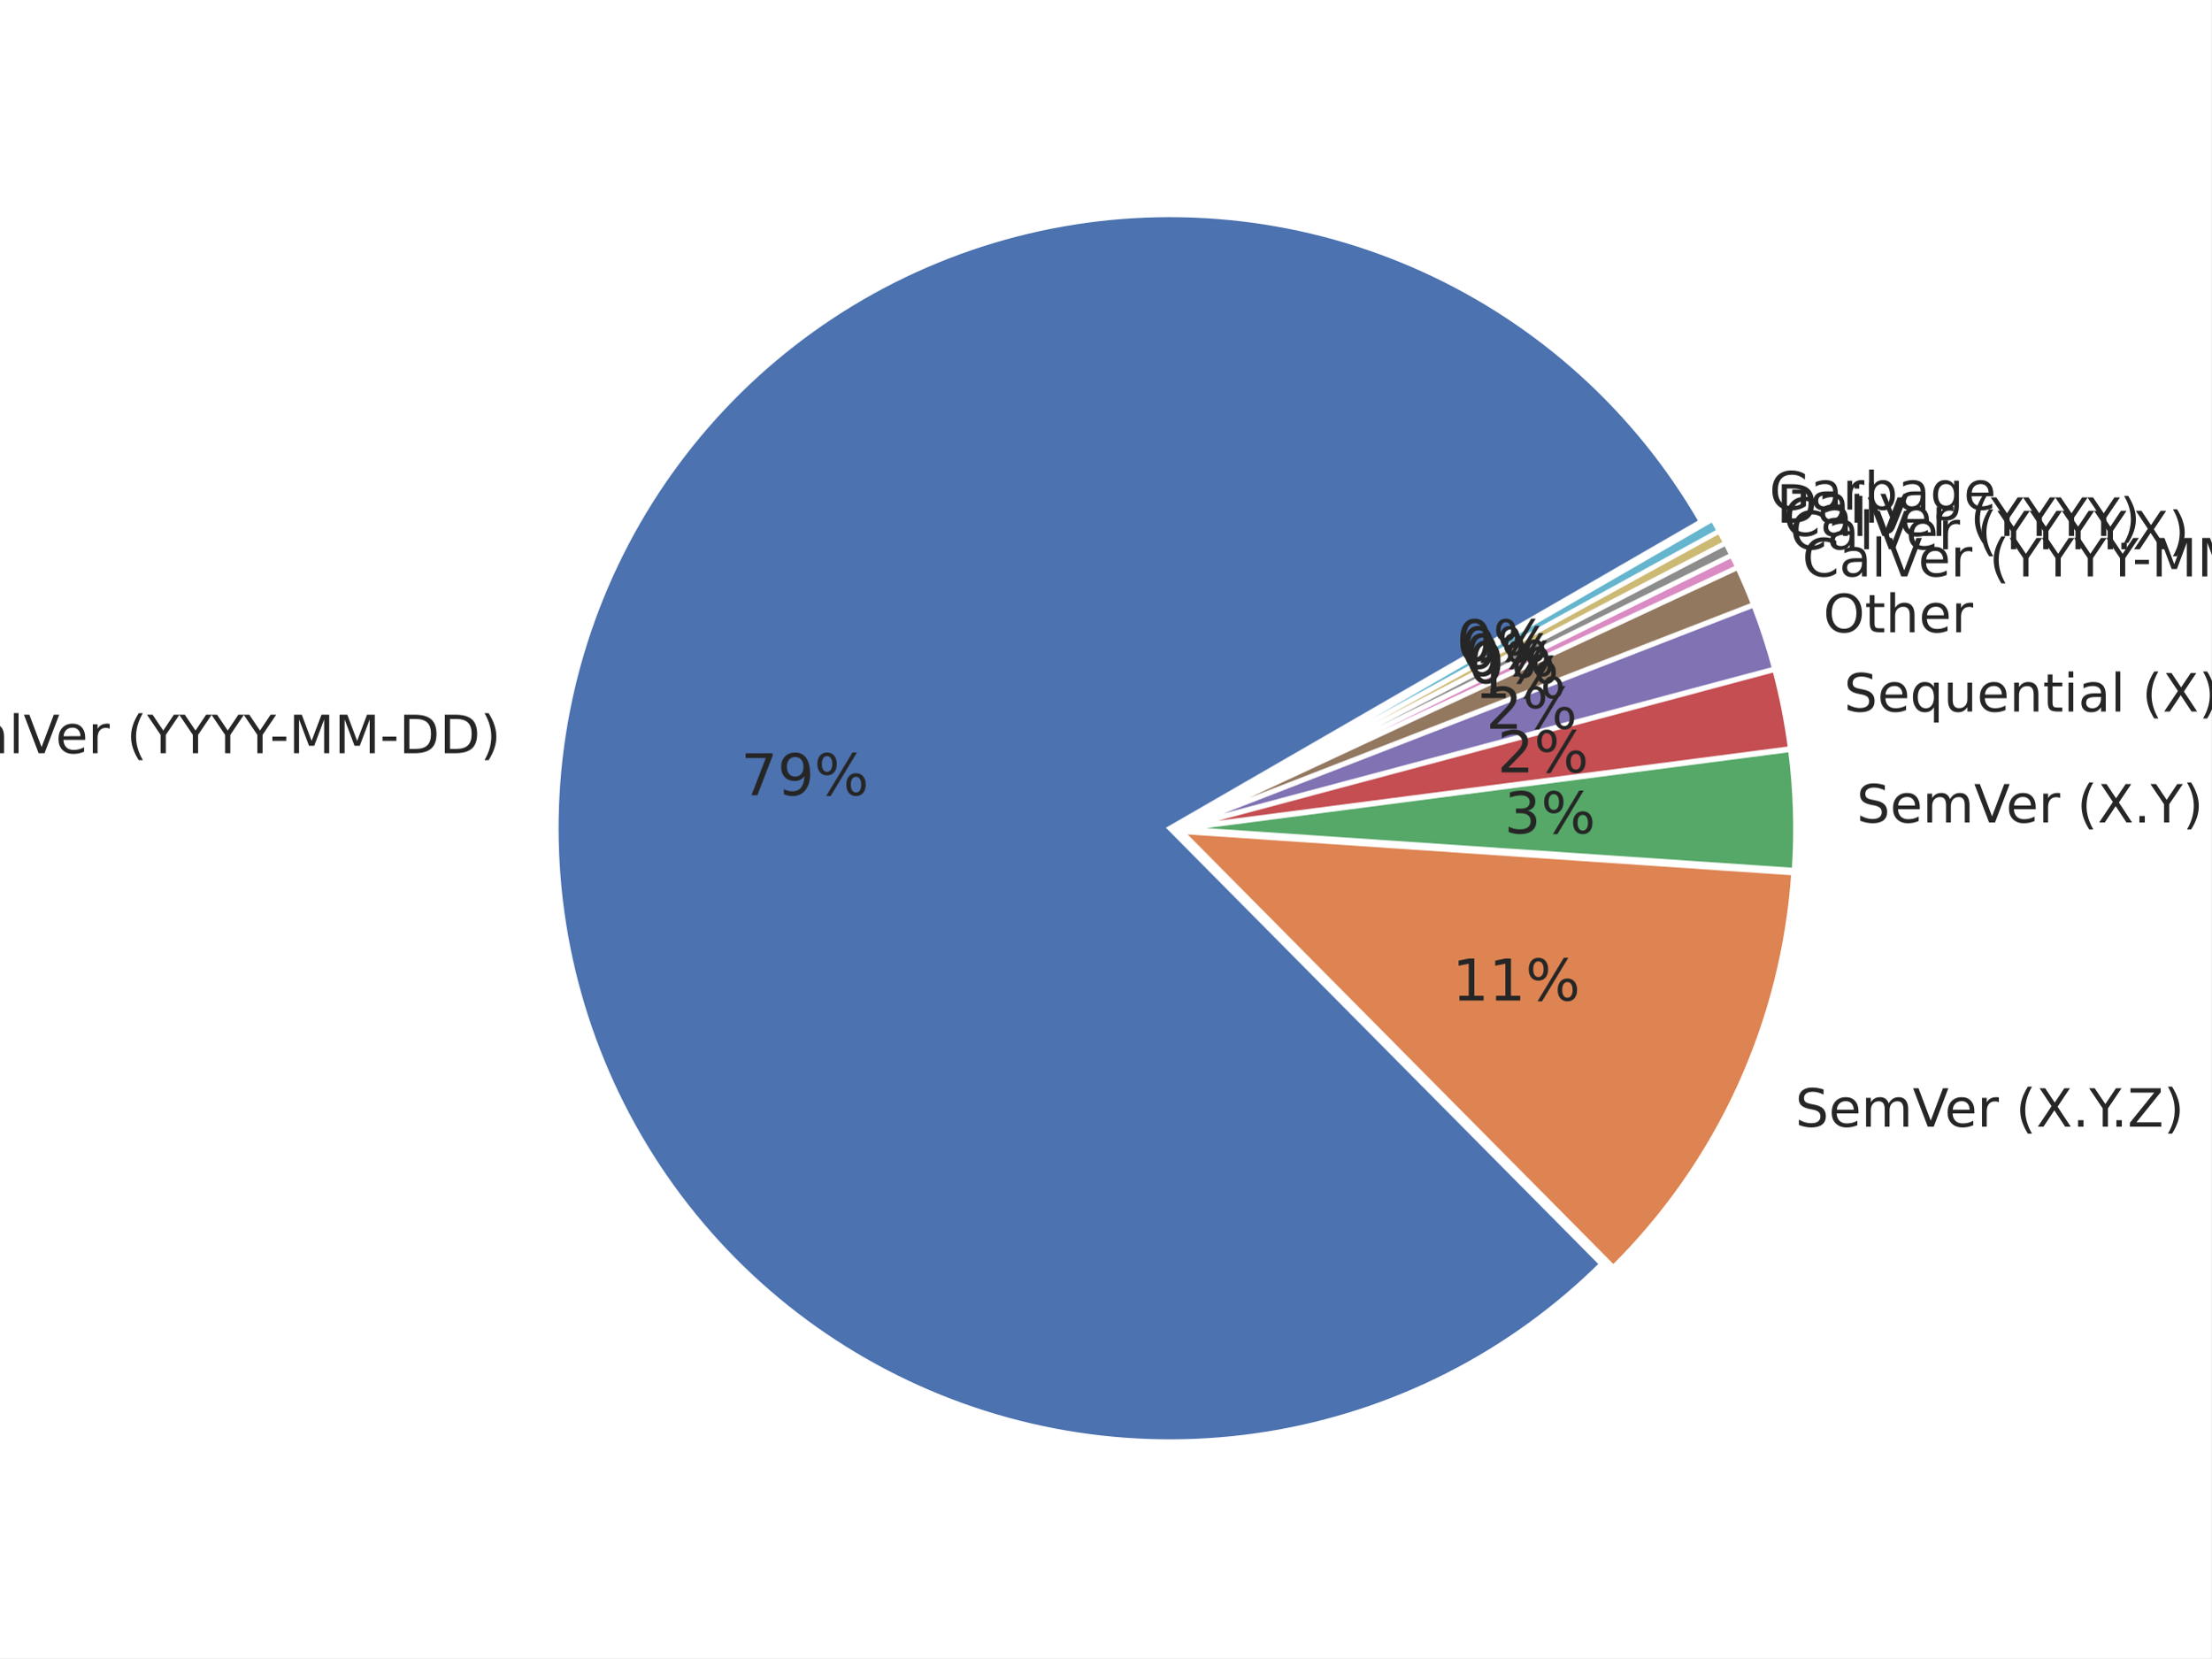
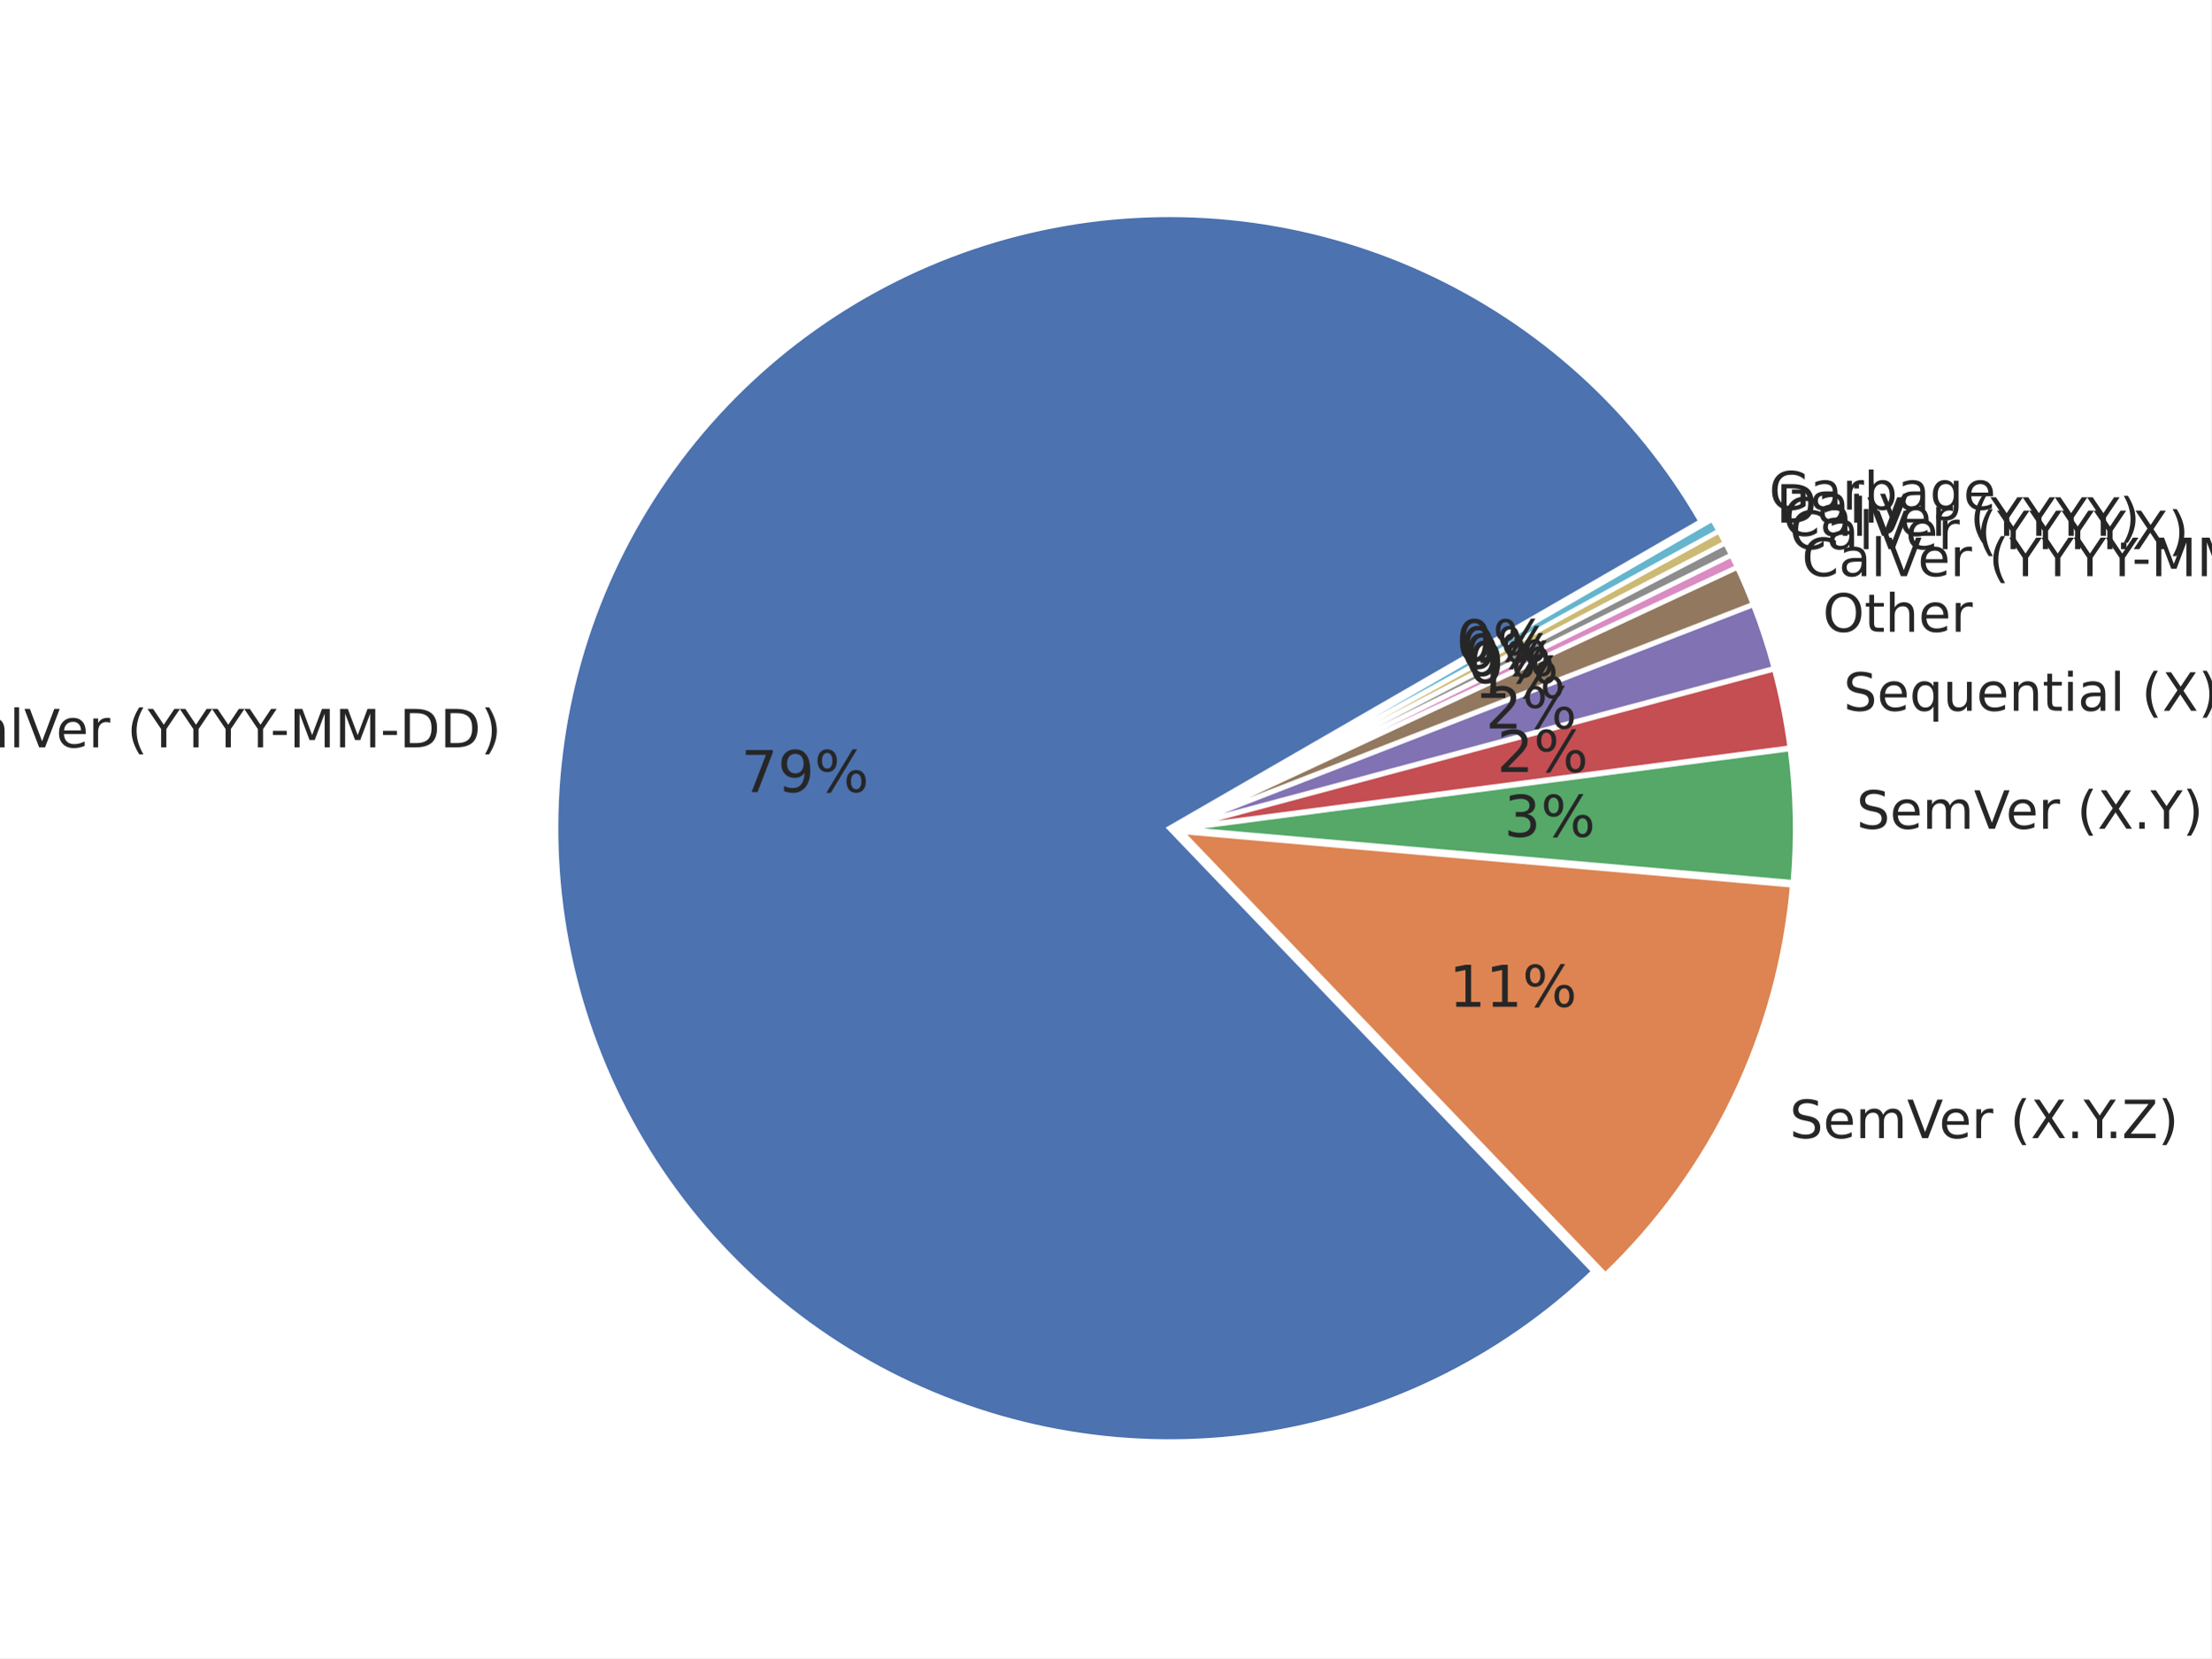
<svg xmlns="http://www.w3.org/2000/svg" xmlns:xlink="http://www.w3.org/1999/xlink" height="345.6pt" version="1.1" viewBox="0 0 460.8 345.6" width="460.8pt">
  <defs>
    <style type="text/css">*{stroke-linecap:butt;stroke-linejoin:round;}</style>
  </defs>
  <g id="figure_1">
    <g id="patch_1">
      <path d="M 0 345.6  L 460.8 345.6  L 460.8 0  L 0 0  z " style="fill:#ffffff;" />
    </g>
    <g id="axes_1">
      <g id="matplotlib.axis_1" />
      <g id="matplotlib.axis_2" />
      <g id="patch_2">
-         <path d="M 354.527 108.694  C 347.894 97.206 339.514 86.819 329.687 77.908  C 319.861 68.996 308.707 61.668 296.627 56.186  C 284.547 50.705 271.687 47.136 258.509 45.609  C 245.332 44.081 231.997 44.614 218.983 47.187  C 205.969 49.76 193.435 54.343 181.83 60.77  C 170.226 67.198 159.692 75.392 150.607 85.058  C 141.522 94.725 133.997 105.747 128.301 117.727  C 122.605 129.708 118.808 142.502 117.047 155.65  C 115.285 168.799 115.581 182.141 117.922 195.199  C 120.263 208.256 124.622 220.87 130.842 232.587  C 137.062 244.304 145.068 254.982 154.571 264.237  C 164.075 273.493 174.961 281.213 186.838 287.121  C 198.716 293.029 211.44 297.053 224.555 299.048  C 237.67 301.043 251.016 300.985 264.113 298.876  C 277.21 296.768 289.899 292.634 301.725 286.623  C 313.551 280.613 324.369 272.798 333.792 263.461  L 243.787 172.63  L 354.527 108.694  z " style="fill:#4c72b0;stroke:#ffffff;stroke-linejoin:miter;" />
+         <path d="M 354.468 108.683  C 347.859 97.235 339.513 86.881 329.731 77.99  C 319.948 69.099 308.845 61.778 296.819 56.29  C 284.793 50.801 271.988 47.21 258.862 45.646  C 245.735 44.081 232.445 44.562 219.466 47.07  C 206.486 49.578 193.974 54.084 182.376 60.427  C 170.777 66.769 160.232 74.872 151.117 84.446  C 142.002 94.02 134.426 104.95 128.66 116.846  C 122.894 128.742 119.008 141.46 117.139 154.547  C 115.271 167.633 115.443 180.931 117.65 193.965  C 119.857 206.999 124.071 219.612 130.143 231.354  C 136.215 243.097 144.072 253.827 153.432 263.162  C 162.792 272.496 173.544 280.323 185.303 286.363  C 197.062 292.403 209.686 296.584 222.726 298.755  C 235.766 300.926 249.064 301.062 262.146 299.158  C 275.227 297.254 287.935 293.333 299.815 287.535  C 311.695 281.736 322.604 274.131 332.153 264.989  L 243.728 172.619  L 354.468 108.683  z " style="fill:#4c72b0;stroke:#ffffff;stroke-linejoin:miter;" />
      </g>
      <g id="patch_3">
-         <path d="M 336.223 264.162  C 347.189 253.295 356.098 240.532 362.516 226.49  C 368.934 212.449 372.756 197.36 373.798 181.957  L 246.217 173.332  L 336.223 264.162  z " style="fill:#dd8452;stroke:#ffffff;stroke-linejoin:miter;" />
+         <path d="M 334.572 265.723  C 345.685 255.084 354.788 242.527 361.442 228.655  C 368.095 214.783 372.191 199.824 373.532 184.498  L 246.147 173.353  L 334.572 265.723  z " style="fill:#dd8452;stroke:#ffffff;stroke-linejoin:miter;" />
      </g>
      <g id="patch_4">
-         <path d="M 373.913 181.385  C 374.196 177.195 374.273 172.993 374.143 168.795  C 374.012 164.597 373.675 160.408 373.133 156.243  L 246.332 172.76  L 373.913 181.385  z " style="fill:#55a868;stroke:#ffffff;stroke-linejoin:miter;" />
+         <path d="M 373.658 183.917  C 374.063 179.284 374.215 174.632 374.114 169.983  C 374.012 165.333 373.657 160.692 373.05 156.081  L 246.272 172.772  L 373.658 183.917  z " style="fill:#55a868;stroke:#ffffff;stroke-linejoin:miter;" />
      </g>
      <g id="patch_5">
-         <path d="M 373.109 156.035  C 372.748 153.259 372.295 150.495 371.752 147.748  C 371.209 145.002 370.576 142.274 369.853 139.569  L 246.308 172.552  L 373.109 156.035  z " style="fill:#c44e52;stroke:#ffffff;stroke-linejoin:miter;" />
+         <path d="M 373.026 155.86  C 372.662 153.094 372.207 150.34 371.663 147.604  C 371.119 144.868 370.485 142.15 369.763 139.455  L 246.248 172.551  L 373.026 155.86  z " style="fill:#c44e52;stroke:#ffffff;stroke-linejoin:miter;" />
      </g>
      <g id="patch_6">
-         <path d="M 369.815 139.42  C 369.213 137.166 368.549 134.929 367.825 132.711  C 367.101 130.493 366.316 128.296 365.472 126.121  L 246.27 172.403  L 369.815 139.42  z " style="fill:#8172b3;stroke:#ffffff;stroke-linejoin:miter;" />
+         <path d="M 369.724 139.307  C 369.122 137.061 368.459 134.832 367.736 132.622  C 367.013 130.413 366.229 128.223 365.387 126.057  L 246.209 172.402  L 369.724 139.307  z " style="fill:#8172b3;stroke:#ffffff;stroke-linejoin:miter;" />
      </g>
      <g id="patch_7">
-         <path d="M 365.433 126.016  C 364.926 124.711 364.398 123.415 363.849 122.127  C 363.299 120.84 362.729 119.561 362.138 118.292  L 246.23 172.298  L 365.433 126.016  z " style="fill:#937860;stroke:#ffffff;stroke-linejoin:miter;" />
+         <path d="M 365.347 125.952  C 364.842 124.652 364.315 123.36 363.767 122.078  C 363.219 120.795 362.651 119.521 362.061 118.257  L 246.17 172.298  L 365.347 125.952  z " style="fill:#937860;stroke:#ffffff;stroke-linejoin:miter;" />
      </g>
      <g id="patch_8">
-         <path d="M 362.115 118.241  C 361.918 117.819 361.718 117.397 361.517 116.976  C 361.315 116.555 361.111 116.136 360.905 115.717  L 246.207 172.247  L 362.115 118.241  z " style="fill:#da8bc3;stroke:#ffffff;stroke-linejoin:miter;" />
+         <path d="M 362.038 118.206  C 361.842 117.785 361.643 117.364 361.442 116.945  C 361.241 116.526 361.037 116.108 360.832 115.691  L 246.147 172.247  L 362.038 118.206  z " style="fill:#da8bc3;stroke:#ffffff;stroke-linejoin:miter;" />
      </g>
      <g id="patch_9">
-         <path d="M 360.892 115.692  C 360.686 115.273 360.478 114.856 360.267 114.44  C 360.056 114.024 359.843 113.609 359.628 113.195  L 246.195 172.222  L 360.892 115.692  z " style="fill:#8c8c8c;stroke:#ffffff;stroke-linejoin:miter;" />
+         <path d="M 360.819 115.666  C 360.614 115.249 360.406 114.833 360.196 114.418  C 359.985 114.003 359.773 113.59 359.558 113.177  L 246.134 172.222  L 360.819 115.666  z " style="fill:#8c8c8c;stroke:#ffffff;stroke-linejoin:miter;" />
      </g>
      <g id="patch_10">
-         <path d="M 359.615 113.17  C 359.399 112.756 359.182 112.343 358.962 111.932  C 358.742 111.52 358.52 111.11 358.295 110.701  L 246.182 172.197  L 359.615 113.17  z " style="fill:#ccb974;stroke:#ffffff;stroke-linejoin:miter;" />
+         <path d="M 359.545 113.153  C 359.331 112.74 359.114 112.329 358.895 111.919  C 358.675 111.509 358.454 111.1 358.23 110.692  L 246.122 172.197  L 359.545 113.153  z " style="fill:#ccb974;stroke:#ffffff;stroke-linejoin:miter;" />
      </g>
      <g id="patch_11">
-         <path d="M 358.282 110.676  C 358.057 110.267 357.831 109.859 357.602 109.453  C 357.373 109.046 357.142 108.641 356.909 108.237  L 246.168 172.173  L 358.282 110.676  z " style="fill:#64b5cd;stroke:#ffffff;stroke-linejoin:miter;" />
+         <path d="M 358.217 110.668  C 357.993 110.26 357.767 109.854 357.539 109.449  C 357.311 109.043 357.081 108.639 356.849 108.237  L 246.108 172.173  L 358.217 110.668  z " style="fill:#64b5cd;stroke:#ffffff;stroke-linejoin:miter;" />
      </g>
      <g id="text_1">
-         <g style="fill:#262626;" transform="translate(-12.57423 156.9878)scale(0.11 -0.11)">
+         <g style="fill:#262626;" transform="translate(-12.46654 155.7748)scale(0.11 -0.11)">
          <defs>
            <path d="M 64.406 67.281  L 64.406 56.891  Q 59.422 61.531 53.781 63.812  Q 48.141 66.109 41.797 66.109  Q 29.297 66.109 22.656 58.469  Q 16.016 50.828 16.016 36.375  Q 16.016 21.969 22.656 14.328  Q 29.297 6.688 41.797 6.688  Q 48.141 6.688 53.781 8.984  Q 59.422 11.281 64.406 15.922  L 64.406 5.609  Q 59.234 2.094 53.438 0.328  Q 47.656 -1.422 41.219 -1.422  Q 24.656 -1.422 15.125 8.703  Q 5.609 18.844 5.609 36.375  Q 5.609 53.953 15.125 64.078  Q 24.656 74.219 41.219 74.219  Q 47.75 74.219 53.531 72.484  Q 59.328 70.75 64.406 67.281  z " id="DejaVuSans-67" />
            <path d="M 34.281 27.484  Q 23.391 27.484 19.188 25  Q 14.984 22.516 14.984 16.5  Q 14.984 11.719 18.141 8.906  Q 21.297 6.109 26.703 6.109  Q 34.188 6.109 38.703 11.406  Q 43.219 16.703 43.219 25.484  L 43.219 27.484  z M 52.203 31.203  L 52.203 0  L 43.219 0  L 43.219 8.297  Q 40.141 3.328 35.547 0.953  Q 30.953 -1.422 24.312 -1.422  Q 15.922 -1.422 10.953 3.297  Q 6 8.016 6 15.922  Q 6 25.141 12.172 29.828  Q 18.359 34.516 30.609 34.516  L 43.219 34.516  L 43.219 35.406  Q 43.219 41.609 39.141 45  Q 35.062 48.391 27.688 48.391  Q 23 48.391 18.547 47.266  Q 14.109 46.141 10.016 43.891  L 10.016 52.203  Q 14.938 54.109 19.578 55.047  Q 24.219 56 28.609 56  Q 40.484 56 46.344 49.844  Q 52.203 43.703 52.203 31.203  z " id="DejaVuSans-97" />
            <path d="M 9.422 75.984  L 18.406 75.984  L 18.406 0  L 9.422 0  z " id="DejaVuSans-108" />
            <path d="M 28.609 0  L 0.781 72.906  L 11.078 72.906  L 34.188 11.531  L 57.328 72.906  L 67.578 72.906  L 39.797 0  z " id="DejaVuSans-86" />
            <path d="M 56.203 29.594  L 56.203 25.203  L 14.891 25.203  Q 15.484 15.922 20.484 11.062  Q 25.484 6.203 34.422 6.203  Q 39.594 6.203 44.453 7.469  Q 49.312 8.734 54.109 11.281  L 54.109 2.781  Q 49.266 0.734 44.188 -0.344  Q 39.109 -1.422 33.891 -1.422  Q 20.797 -1.422 13.156 6.188  Q 5.516 13.812 5.516 26.812  Q 5.516 40.234 12.766 48.109  Q 20.016 56 32.328 56  Q 43.359 56 49.781 48.891  Q 56.203 41.797 56.203 29.594  z M 47.219 32.234  Q 47.125 39.594 43.094 43.984  Q 39.062 48.391 32.422 48.391  Q 24.906 48.391 20.391 44.141  Q 15.875 39.891 15.188 32.172  z " id="DejaVuSans-101" />
            <path d="M 41.109 46.297  Q 39.594 47.172 37.812 47.578  Q 36.031 48 33.891 48  Q 26.266 48 22.188 43.047  Q 18.109 38.094 18.109 28.812  L 18.109 0  L 9.078 0  L 9.078 54.688  L 18.109 54.688  L 18.109 46.188  Q 20.953 51.172 25.484 53.578  Q 30.031 56 36.531 56  Q 37.453 56 38.578 55.875  Q 39.703 55.766 41.062 55.516  z " id="DejaVuSans-114" />
            <path id="DejaVuSans-32" />
            <path d="M 31 75.875  Q 24.469 64.656 21.281 53.656  Q 18.109 42.672 18.109 31.391  Q 18.109 20.125 21.312 9.062  Q 24.516 -2 31 -13.188  L 23.188 -13.188  Q 15.875 -1.703 12.234 9.375  Q 8.594 20.453 8.594 31.391  Q 8.594 42.281 12.203 53.312  Q 15.828 64.359 23.188 75.875  z " id="DejaVuSans-40" />
            <path d="M -0.203 72.906  L 10.406 72.906  L 30.609 42.922  L 50.688 72.906  L 61.281 72.906  L 35.5 34.719  L 35.5 0  L 25.594 0  L 25.594 34.719  z " id="DejaVuSans-89" />
            <path d="M 4.891 31.391  L 31.203 31.391  L 31.203 23.391  L 4.891 23.391  z " id="DejaVuSans-45" />
            <path d="M 9.812 72.906  L 24.516 72.906  L 43.109 23.297  L 61.812 72.906  L 76.516 72.906  L 76.516 0  L 66.891 0  L 66.891 64.016  L 48.094 14.016  L 38.188 14.016  L 19.391 64.016  L 19.391 0  L 9.812 0  z " id="DejaVuSans-77" />
            <path d="M 19.672 64.797  L 19.672 8.109  L 31.594 8.109  Q 46.688 8.109 53.688 14.938  Q 60.688 21.781 60.688 36.531  Q 60.688 51.172 53.688 57.984  Q 46.688 64.797 31.594 64.797  z M 9.812 72.906  L 30.078 72.906  Q 51.266 72.906 61.172 64.094  Q 71.094 55.281 71.094 36.531  Q 71.094 17.672 61.125 8.828  Q 51.172 0 30.078 0  L 9.812 0  z " id="DejaVuSans-68" />
            <path d="M 8.016 75.875  L 15.828 75.875  Q 23.141 64.359 26.781 53.312  Q 30.422 42.281 30.422 31.391  Q 30.422 20.453 26.781 9.375  Q 23.141 -1.703 15.828 -13.188  L 8.016 -13.188  Q 14.5 -2 17.703 9.062  Q 20.906 20.125 20.906 31.391  Q 20.906 42.672 17.703 53.656  Q 14.5 64.656 8.016 75.875  z " id="DejaVuSans-41" />
          </defs>
          <use xlink:href="#DejaVuSans-67" />
          <use x="69.824" xlink:href="#DejaVuSans-97" />
          <use x="131.104" xlink:href="#DejaVuSans-108" />
          <use x="158.887" xlink:href="#DejaVuSans-86" />
          <use x="219.545" xlink:href="#DejaVuSans-101" />
          <use x="281.068" xlink:href="#DejaVuSans-114" />
          <use x="322.182" xlink:href="#DejaVuSans-32" />
          <use x="353.969" xlink:href="#DejaVuSans-40" />
          <use x="392.982" xlink:href="#DejaVuSans-89" />
          <use x="454.066" xlink:href="#DejaVuSans-89" />
          <use x="515.15" xlink:href="#DejaVuSans-89" />
          <use x="576.234" xlink:href="#DejaVuSans-89" />
          <use x="625.443" xlink:href="#DejaVuSans-45" />
          <use x="661.527" xlink:href="#DejaVuSans-77" />
          <use x="747.807" xlink:href="#DejaVuSans-77" />
          <use x="834.086" xlink:href="#DejaVuSans-45" />
          <use x="870.17" xlink:href="#DejaVuSans-68" />
          <use x="947.172" xlink:href="#DejaVuSans-68" />
          <use x="1024.174" xlink:href="#DejaVuSans-41" />
        </g>
      </g>
      <g id="text_2">
-         <g style="fill:#262626;" transform="translate(154.4068 165.7536)scale(0.12 -0.12)">
+         <g style="fill:#262626;" transform="translate(154.4389 165.087)scale(0.12 -0.12)">
          <defs>
            <path d="M 8.203 72.906  L 55.078 72.906  L 55.078 68.703  L 28.609 0  L 18.312 0  L 43.219 64.594  L 8.203 64.594  z " id="DejaVuSans-55" />
            <path d="M 10.984 1.516  L 10.984 10.5  Q 14.703 8.734 18.5 7.812  Q 22.312 6.891 25.984 6.891  Q 35.75 6.891 40.891 13.453  Q 46.047 20.016 46.781 33.406  Q 43.953 29.203 39.594 26.953  Q 35.25 24.703 29.984 24.703  Q 19.047 24.703 12.672 31.312  Q 6.297 37.938 6.297 49.422  Q 6.297 60.641 12.938 67.422  Q 19.578 74.219 30.609 74.219  Q 43.266 74.219 49.922 64.516  Q 56.594 54.828 56.594 36.375  Q 56.594 19.141 48.406 8.859  Q 40.234 -1.422 26.422 -1.422  Q 22.703 -1.422 18.891 -0.688  Q 15.094 0.047 10.984 1.516  z M 30.609 32.422  Q 37.25 32.422 41.125 36.953  Q 45.016 41.5 45.016 49.422  Q 45.016 57.281 41.125 61.844  Q 37.25 66.406 30.609 66.406  Q 23.969 66.406 20.094 61.844  Q 16.219 57.281 16.219 49.422  Q 16.219 41.5 20.094 36.953  Q 23.969 32.422 30.609 32.422  z " id="DejaVuSans-57" />
            <path d="M 72.703 32.078  Q 68.453 32.078 66.031 28.469  Q 63.625 24.859 63.625 18.406  Q 63.625 12.062 66.031 8.422  Q 68.453 4.781 72.703 4.781  Q 76.859 4.781 79.266 8.422  Q 81.688 12.062 81.688 18.406  Q 81.688 24.812 79.266 28.438  Q 76.859 32.078 72.703 32.078  z M 72.703 38.281  Q 80.422 38.281 84.953 32.906  Q 89.5 27.547 89.5 18.406  Q 89.5 9.281 84.938 3.922  Q 80.375 -1.422 72.703 -1.422  Q 64.891 -1.422 60.344 3.922  Q 55.812 9.281 55.812 18.406  Q 55.812 27.594 60.375 32.938  Q 64.938 38.281 72.703 38.281  z M 22.312 68.016  Q 18.109 68.016 15.688 64.375  Q 13.281 60.75 13.281 54.391  Q 13.281 47.953 15.672 44.328  Q 18.062 40.719 22.312 40.719  Q 26.562 40.719 28.969 44.328  Q 31.391 47.953 31.391 54.391  Q 31.391 60.688 28.953 64.344  Q 26.516 68.016 22.312 68.016  z M 66.406 74.219  L 74.219 74.219  L 28.609 -1.422  L 20.797 -1.422  z M 22.312 74.219  Q 30.031 74.219 34.609 68.875  Q 39.203 63.531 39.203 54.391  Q 39.203 45.172 34.641 39.844  Q 30.078 34.516 22.312 34.516  Q 14.547 34.516 10.031 39.859  Q 5.516 45.219 5.516 54.391  Q 5.516 63.484 10.047 68.844  Q 14.594 74.219 22.312 74.219  z " id="DejaVuSans-37" />
          </defs>
          <use xlink:href="#DejaVuSans-55" />
          <use x="63.623" xlink:href="#DejaVuSans-57" />
          <use x="127.246" xlink:href="#DejaVuSans-37" />
        </g>
      </g>
      <g id="text_3">
-         <g style="fill:#262626;" transform="translate(374.1457 234.8413)scale(0.11 -0.11)">
+         <g style="fill:#262626;" transform="translate(372.9713 237.2205)scale(0.11 -0.11)">
          <defs>
            <path d="M 53.516 70.516  L 53.516 60.891  Q 47.906 63.578 42.922 64.891  Q 37.938 66.219 33.297 66.219  Q 25.25 66.219 20.875 63.094  Q 16.5 59.969 16.5 54.203  Q 16.5 49.359 19.406 46.891  Q 22.312 44.438 30.422 42.922  L 36.375 41.703  Q 47.406 39.594 52.656 34.297  Q 57.906 29 57.906 20.125  Q 57.906 9.516 50.797 4.047  Q 43.703 -1.422 29.984 -1.422  Q 24.812 -1.422 18.969 -0.25  Q 13.141 0.922 6.891 3.219  L 6.891 13.375  Q 12.891 10.016 18.656 8.297  Q 24.422 6.594 29.984 6.594  Q 38.422 6.594 43.016 9.906  Q 47.609 13.234 47.609 19.391  Q 47.609 24.75 44.312 27.781  Q 41.016 30.812 33.5 32.328  L 27.484 33.5  Q 16.453 35.688 11.516 40.375  Q 6.594 45.062 6.594 53.422  Q 6.594 63.094 13.406 68.656  Q 20.219 74.219 32.172 74.219  Q 37.312 74.219 42.625 73.281  Q 47.953 72.359 53.516 70.516  z " id="DejaVuSans-83" />
            <path d="M 52 44.188  Q 55.375 50.25 60.062 53.125  Q 64.75 56 71.094 56  Q 79.641 56 84.281 50.016  Q 88.922 44.047 88.922 33.016  L 88.922 0  L 79.891 0  L 79.891 32.719  Q 79.891 40.578 77.094 44.375  Q 74.312 48.188 68.609 48.188  Q 61.625 48.188 57.562 43.547  Q 53.516 38.922 53.516 30.906  L 53.516 0  L 44.484 0  L 44.484 32.719  Q 44.484 40.625 41.703 44.406  Q 38.922 48.188 33.109 48.188  Q 26.219 48.188 22.156 43.531  Q 18.109 38.875 18.109 30.906  L 18.109 0  L 9.078 0  L 9.078 54.688  L 18.109 54.688  L 18.109 46.188  Q 21.188 51.219 25.484 53.609  Q 29.781 56 35.688 56  Q 41.656 56 45.828 52.969  Q 50 49.953 52 44.188  z " id="DejaVuSans-109" />
            <path d="M 6.297 72.906  L 16.891 72.906  L 35.016 45.797  L 53.219 72.906  L 63.812 72.906  L 40.375 37.891  L 65.375 0  L 54.781 0  L 34.281 31  L 13.625 0  L 2.984 0  L 29 38.922  z " id="DejaVuSans-88" />
            <path d="M 10.688 12.406  L 21 12.406  L 21 0  L 10.688 0  z " id="DejaVuSans-46" />
            <path d="M 5.609 72.906  L 62.891 72.906  L 62.891 65.375  L 16.797 8.297  L 64.016 8.297  L 64.016 0  L 4.5 0  L 4.5 7.516  L 50.594 64.594  L 5.609 64.594  z " id="DejaVuSans-90" />
          </defs>
          <use xlink:href="#DejaVuSans-83" />
          <use x="63.477" xlink:href="#DejaVuSans-101" />
          <use x="125" xlink:href="#DejaVuSans-109" />
          <use x="222.412" xlink:href="#DejaVuSans-86" />
          <use x="283.07" xlink:href="#DejaVuSans-101" />
          <use x="344.594" xlink:href="#DejaVuSans-114" />
          <use x="385.707" xlink:href="#DejaVuSans-32" />
          <use x="417.494" xlink:href="#DejaVuSans-40" />
          <use x="456.508" xlink:href="#DejaVuSans-88" />
          <use x="525.014" xlink:href="#DejaVuSans-46" />
          <use x="556.801" xlink:href="#DejaVuSans-89" />
          <use x="597.635" xlink:href="#DejaVuSans-46" />
          <use x="629.422" xlink:href="#DejaVuSans-90" />
          <use x="697.928" xlink:href="#DejaVuSans-41" />
        </g>
      </g>
      <g id="text_4">
-         <g style="fill:#262626;" transform="translate(302.6603 208.538)scale(0.12 -0.12)">
+         <g style="fill:#262626;" transform="translate(301.9878 209.8455)scale(0.12 -0.12)">
          <defs>
            <path d="M 12.406 8.297  L 28.516 8.297  L 28.516 63.922  L 10.984 60.406  L 10.984 69.391  L 28.422 72.906  L 38.281 72.906  L 38.281 8.297  L 54.391 8.297  L 54.391 0  L 12.406 0  z " id="DejaVuSans-49" />
          </defs>
          <use xlink:href="#DejaVuSans-49" />
          <use x="63.623" xlink:href="#DejaVuSans-49" />
          <use x="127.246" xlink:href="#DejaVuSans-37" />
        </g>
      </g>
      <g id="text_5">
-         <g style="fill:#262626;" transform="translate(386.9236 171.4339)scale(0.11 -0.11)">
+         <g style="fill:#262626;" transform="translate(386.8979 172.739)scale(0.11 -0.11)">
          <use xlink:href="#DejaVuSans-83" />
          <use x="63.477" xlink:href="#DejaVuSans-101" />
          <use x="125" xlink:href="#DejaVuSans-109" />
          <use x="222.412" xlink:href="#DejaVuSans-86" />
          <use x="283.07" xlink:href="#DejaVuSans-101" />
          <use x="344.594" xlink:href="#DejaVuSans-114" />
          <use x="385.707" xlink:href="#DejaVuSans-32" />
          <use x="417.494" xlink:href="#DejaVuSans-40" />
          <use x="456.508" xlink:href="#DejaVuSans-88" />
          <use x="525.014" xlink:href="#DejaVuSans-46" />
          <use x="556.801" xlink:href="#DejaVuSans-89" />
          <use x="617.885" xlink:href="#DejaVuSans-41" />
        </g>
      </g>
      <g id="text_6">
-         <g style="fill:#262626;" transform="translate(313.4999 173.6924)scale(0.12 -0.12)">
+         <g style="fill:#262626;" transform="translate(313.4587 174.4097)scale(0.12 -0.12)">
          <defs>
            <path d="M 40.578 39.312  Q 47.656 37.797 51.625 33  Q 55.609 28.219 55.609 21.188  Q 55.609 10.406 48.188 4.484  Q 40.766 -1.422 27.094 -1.422  Q 22.516 -1.422 17.656 -0.516  Q 12.797 0.391 7.625 2.203  L 7.625 11.719  Q 11.719 9.328 16.594 8.109  Q 21.484 6.891 26.812 6.891  Q 36.078 6.891 40.938 10.547  Q 45.797 14.203 45.797 21.188  Q 45.797 27.641 41.281 31.266  Q 36.766 34.906 28.719 34.906  L 20.219 34.906  L 20.219 43.016  L 29.109 43.016  Q 36.375 43.016 40.234 45.922  Q 44.094 48.828 44.094 54.297  Q 44.094 59.906 40.109 62.906  Q 36.141 65.922 28.719 65.922  Q 24.656 65.922 20.016 65.031  Q 15.375 64.156 9.812 62.312  L 9.812 71.094  Q 15.438 72.656 20.344 73.438  Q 25.25 74.219 29.594 74.219  Q 40.828 74.219 47.359 69.109  Q 53.906 64.016 53.906 55.328  Q 53.906 49.266 50.438 45.094  Q 46.969 40.922 40.578 39.312  z " id="DejaVuSans-51" />
          </defs>
          <use xlink:href="#DejaVuSans-51" />
          <use x="63.623" xlink:href="#DejaVuSans-37" />
        </g>
      </g>
      <g id="text_7">
-         <g style="fill:#262626;" transform="translate(384.2961 148.3034)scale(0.11 -0.11)">
+         <g style="fill:#262626;" transform="translate(384.2044 148.1446)scale(0.11 -0.11)">
          <defs>
            <path d="M 14.797 27.297  Q 14.797 17.391 18.875 11.75  Q 22.953 6.109 30.078 6.109  Q 37.203 6.109 41.297 11.75  Q 45.406 17.391 45.406 27.297  Q 45.406 37.203 41.297 42.844  Q 37.203 48.484 30.078 48.484  Q 22.953 48.484 18.875 42.844  Q 14.797 37.203 14.797 27.297  z M 45.406 8.203  Q 42.578 3.328 38.25 0.953  Q 33.938 -1.422 27.875 -1.422  Q 17.969 -1.422 11.734 6.484  Q 5.516 14.406 5.516 27.297  Q 5.516 40.188 11.734 48.094  Q 17.969 56 27.875 56  Q 33.938 56 38.25 53.625  Q 42.578 51.266 45.406 46.391  L 45.406 54.688  L 54.391 54.688  L 54.391 -20.797  L 45.406 -20.797  z " id="DejaVuSans-113" />
            <path d="M 8.5 21.578  L 8.5 54.688  L 17.484 54.688  L 17.484 21.922  Q 17.484 14.156 20.5 10.266  Q 23.531 6.391 29.594 6.391  Q 36.859 6.391 41.078 11.031  Q 45.312 15.672 45.312 23.688  L 45.312 54.688  L 54.297 54.688  L 54.297 0  L 45.312 0  L 45.312 8.406  Q 42.047 3.422 37.719 1  Q 33.406 -1.422 27.688 -1.422  Q 18.266 -1.422 13.375 4.438  Q 8.5 10.297 8.5 21.578  z M 31.109 56  z " id="DejaVuSans-117" />
            <path d="M 54.891 33.016  L 54.891 0  L 45.906 0  L 45.906 32.719  Q 45.906 40.484 42.875 44.328  Q 39.844 48.188 33.797 48.188  Q 26.516 48.188 22.312 43.547  Q 18.109 38.922 18.109 30.906  L 18.109 0  L 9.078 0  L 9.078 54.688  L 18.109 54.688  L 18.109 46.188  Q 21.344 51.125 25.703 53.562  Q 30.078 56 35.797 56  Q 45.219 56 50.047 50.172  Q 54.891 44.344 54.891 33.016  z " id="DejaVuSans-110" />
            <path d="M 18.312 70.219  L 18.312 54.688  L 36.812 54.688  L 36.812 47.703  L 18.312 47.703  L 18.312 18.016  Q 18.312 11.328 20.141 9.422  Q 21.969 7.516 27.594 7.516  L 36.812 7.516  L 36.812 0  L 27.594 0  Q 17.188 0 13.234 3.875  Q 9.281 7.766 9.281 18.016  L 9.281 47.703  L 2.688 47.703  L 2.688 54.688  L 9.281 54.688  L 9.281 70.219  z " id="DejaVuSans-116" />
            <path d="M 9.422 54.688  L 18.406 54.688  L 18.406 0  L 9.422 0  z M 9.422 75.984  L 18.406 75.984  L 18.406 64.594  L 9.422 64.594  z " id="DejaVuSans-105" />
          </defs>
          <use xlink:href="#DejaVuSans-83" />
          <use x="63.477" xlink:href="#DejaVuSans-101" />
          <use x="125" xlink:href="#DejaVuSans-113" />
          <use x="188.477" xlink:href="#DejaVuSans-117" />
          <use x="251.855" xlink:href="#DejaVuSans-101" />
          <use x="313.379" xlink:href="#DejaVuSans-110" />
          <use x="376.758" xlink:href="#DejaVuSans-116" />
          <use x="415.967" xlink:href="#DejaVuSans-105" />
          <use x="443.75" xlink:href="#DejaVuSans-97" />
          <use x="505.029" xlink:href="#DejaVuSans-108" />
          <use x="532.812" xlink:href="#DejaVuSans-32" />
          <use x="564.6" xlink:href="#DejaVuSans-40" />
          <use x="603.613" xlink:href="#DejaVuSans-88" />
          <use x="672.119" xlink:href="#DejaVuSans-41" />
        </g>
      </g>
      <g id="text_8">
-         <g style="fill:#262626;" transform="translate(312.056 160.9811)scale(0.12 -0.12)">
+         <g style="fill:#262626;" transform="translate(311.9785 160.8938)scale(0.12 -0.12)">
          <defs>
            <path d="M 19.188 8.297  L 53.609 8.297  L 53.609 0  L 7.328 0  L 7.328 8.297  Q 12.938 14.109 22.625 23.891  Q 32.328 33.688 34.812 36.531  Q 39.547 41.844 41.422 45.531  Q 43.312 49.219 43.312 52.781  Q 43.312 58.594 39.234 62.25  Q 35.156 65.922 28.609 65.922  Q 23.969 65.922 18.812 64.312  Q 13.672 62.703 7.812 59.422  L 7.812 69.391  Q 13.766 71.781 18.938 73  Q 24.125 74.219 28.422 74.219  Q 39.75 74.219 46.484 68.547  Q 53.219 62.891 53.219 53.422  Q 53.219 48.922 51.531 44.891  Q 49.859 40.875 45.406 35.406  Q 44.188 33.984 37.641 27.219  Q 31.109 20.453 19.188 8.297  z " id="DejaVuSans-50" />
          </defs>
          <use xlink:href="#DejaVuSans-50" />
          <use x="63.623" xlink:href="#DejaVuSans-37" />
        </g>
      </g>
      <g id="text_9">
-         <g style="fill:#262626;" transform="translate(379.9808 131.7771)scale(0.11 -0.11)">
+         <g style="fill:#262626;" transform="translate(379.8888 131.6797)scale(0.11 -0.11)">
          <defs>
            <path d="M 39.406 66.219  Q 28.656 66.219 22.328 58.203  Q 16.016 50.203 16.016 36.375  Q 16.016 22.609 22.328 14.594  Q 28.656 6.594 39.406 6.594  Q 50.141 6.594 56.422 14.594  Q 62.703 22.609 62.703 36.375  Q 62.703 50.203 56.422 58.203  Q 50.141 66.219 39.406 66.219  z M 39.406 74.219  Q 54.734 74.219 63.906 63.938  Q 73.094 53.656 73.094 36.375  Q 73.094 19.141 63.906 8.859  Q 54.734 -1.422 39.406 -1.422  Q 24.031 -1.422 14.812 8.828  Q 5.609 19.094 5.609 36.375  Q 5.609 53.656 14.812 63.938  Q 24.031 74.219 39.406 74.219  z " id="DejaVuSans-79" />
            <path d="M 54.891 33.016  L 54.891 0  L 45.906 0  L 45.906 32.719  Q 45.906 40.484 42.875 44.328  Q 39.844 48.188 33.797 48.188  Q 26.516 48.188 22.312 43.547  Q 18.109 38.922 18.109 30.906  L 18.109 0  L 9.078 0  L 9.078 75.984  L 18.109 75.984  L 18.109 46.188  Q 21.344 51.125 25.703 53.562  Q 30.078 56 35.797 56  Q 45.219 56 50.047 50.172  Q 54.891 44.344 54.891 33.016  z " id="DejaVuSans-104" />
          </defs>
          <use xlink:href="#DejaVuSans-79" />
          <use x="78.711" xlink:href="#DejaVuSans-116" />
          <use x="117.92" xlink:href="#DejaVuSans-104" />
          <use x="181.299" xlink:href="#DejaVuSans-101" />
          <use x="242.822" xlink:href="#DejaVuSans-114" />
        </g>
      </g>
      <g id="text_10">
-         <g style="fill:#262626;" transform="translate(309.6845 151.8991)scale(0.12 -0.12)">
+         <g style="fill:#262626;" transform="translate(309.6068 151.8456)scale(0.12 -0.12)">
          <use xlink:href="#DejaVuSans-50" />
          <use x="63.623" xlink:href="#DejaVuSans-37" />
        </g>
      </g>
      <g id="text_11">
-         <g style="fill:#262626;" transform="translate(375.6105 120.1454)scale(0.11 -0.11)">
+         <g style="fill:#262626;" transform="translate(375.527 120.0909)scale(0.11 -0.11)">
          <use xlink:href="#DejaVuSans-67" />
          <use x="69.824" xlink:href="#DejaVuSans-97" />
          <use x="131.104" xlink:href="#DejaVuSans-108" />
          <use x="158.887" xlink:href="#DejaVuSans-86" />
          <use x="219.545" xlink:href="#DejaVuSans-101" />
          <use x="281.068" xlink:href="#DejaVuSans-114" />
          <use x="322.182" xlink:href="#DejaVuSans-32" />
          <use x="353.969" xlink:href="#DejaVuSans-40" />
          <use x="392.982" xlink:href="#DejaVuSans-89" />
          <use x="454.066" xlink:href="#DejaVuSans-89" />
          <use x="515.15" xlink:href="#DejaVuSans-89" />
          <use x="576.234" xlink:href="#DejaVuSans-89" />
          <use x="625.443" xlink:href="#DejaVuSans-45" />
          <use x="661.527" xlink:href="#DejaVuSans-77" />
          <use x="747.807" xlink:href="#DejaVuSans-77" />
          <use x="834.086" xlink:href="#DejaVuSans-41" />
        </g>
      </g>
      <g id="text_12">
-         <g style="fill:#262626;" transform="translate(307.2828 145.5069)scale(0.12 -0.12)">
+         <g style="fill:#262626;" transform="translate(307.2099 145.4769)scale(0.12 -0.12)">
          <use xlink:href="#DejaVuSans-49" />
          <use x="63.623" xlink:href="#DejaVuSans-37" />
        </g>
      </g>
      <g id="text_13">
-         <g style="fill:#262626;" transform="translate(373.0478 114.4842)scale(0.11 -0.11)">
+         <g style="fill:#262626;" transform="translate(372.9713 114.4501)scale(0.11 -0.11)">
          <use xlink:href="#DejaVuSans-67" />
          <use x="69.824" xlink:href="#DejaVuSans-97" />
          <use x="131.104" xlink:href="#DejaVuSans-108" />
          <use x="158.887" xlink:href="#DejaVuSans-86" />
          <use x="219.545" xlink:href="#DejaVuSans-101" />
          <use x="281.068" xlink:href="#DejaVuSans-114" />
          <use x="322.182" xlink:href="#DejaVuSans-32" />
          <use x="353.969" xlink:href="#DejaVuSans-40" />
          <use x="392.982" xlink:href="#DejaVuSans-89" />
          <use x="454.066" xlink:href="#DejaVuSans-89" />
          <use x="515.15" xlink:href="#DejaVuSans-89" />
          <use x="576.234" xlink:href="#DejaVuSans-89" />
          <use x="617.068" xlink:href="#DejaVuSans-46" />
          <use x="648.855" xlink:href="#DejaVuSans-88" />
          <use x="717.361" xlink:href="#DejaVuSans-41" />
        </g>
      </g>
      <g id="text_14">
-         <g style="fill:#262626;" transform="translate(305.8745 142.3958)scale(0.12 -0.12)">
+         <g style="fill:#262626;" transform="translate(305.8053 142.3771)scale(0.12 -0.12)">
          <defs>
            <path d="M 31.781 66.406  Q 24.172 66.406 20.328 58.906  Q 16.5 51.422 16.5 36.375  Q 16.5 21.391 20.328 13.891  Q 24.172 6.391 31.781 6.391  Q 39.453 6.391 43.281 13.891  Q 47.125 21.391 47.125 36.375  Q 47.125 51.422 43.281 58.906  Q 39.453 66.406 31.781 66.406  z M 31.781 74.219  Q 44.047 74.219 50.516 64.516  Q 56.984 54.828 56.984 36.375  Q 56.984 17.969 50.516 8.266  Q 44.047 -1.422 31.781 -1.422  Q 19.531 -1.422 13.062 8.266  Q 6.594 17.969 6.594 36.375  Q 6.594 54.828 13.062 64.516  Q 19.531 74.219 31.781 74.219  z " id="DejaVuSans-48" />
          </defs>
          <use xlink:href="#DejaVuSans-48" />
          <use x="63.623" xlink:href="#DejaVuSans-37" />
        </g>
      </g>
      <g id="text_15">
-         <g style="fill:#262626;" transform="translate(371.6741 111.697)scale(0.11 -0.11)">
+         <g style="fill:#262626;" transform="translate(371.6017 111.6729)scale(0.11 -0.11)">
          <use xlink:href="#DejaVuSans-67" />
          <use x="69.824" xlink:href="#DejaVuSans-97" />
          <use x="131.104" xlink:href="#DejaVuSans-108" />
          <use x="158.887" xlink:href="#DejaVuSans-86" />
          <use x="219.545" xlink:href="#DejaVuSans-101" />
          <use x="281.068" xlink:href="#DejaVuSans-114" />
          <use x="322.182" xlink:href="#DejaVuSans-32" />
          <use x="353.969" xlink:href="#DejaVuSans-40" />
          <use x="392.982" xlink:href="#DejaVuSans-89" />
          <use x="454.066" xlink:href="#DejaVuSans-89" />
          <use x="515.15" xlink:href="#DejaVuSans-89" />
          <use x="576.234" xlink:href="#DejaVuSans-89" />
          <use x="637.318" xlink:href="#DejaVuSans-41" />
        </g>
      </g>
      <g id="text_16">
-         <g style="fill:#262626;" transform="translate(305.1195 140.8641)scale(0.12 -0.12)">
+         <g style="fill:#262626;" transform="translate(305.0527 140.8508)scale(0.12 -0.12)">
          <use xlink:href="#DejaVuSans-48" />
          <use x="63.623" xlink:href="#DejaVuSans-37" />
        </g>
      </g>
      <g id="text_17">
-         <g style="fill:#262626;" transform="translate(370.2397 108.9405)scale(0.11 -0.11)">
+         <g style="fill:#262626;" transform="translate(370.1719 108.9263)scale(0.11 -0.11)">
          <defs>
            <path d="M 32.172 -5.078  Q 28.375 -14.844 24.75 -17.812  Q 21.141 -20.797 15.094 -20.797  L 7.906 -20.797  L 7.906 -13.281  L 13.188 -13.281  Q 16.891 -13.281 18.938 -11.516  Q 21 -9.766 23.484 -3.219  L 25.094 0.875  L 2.984 54.688  L 12.5 54.688  L 29.594 11.922  L 46.688 54.688  L 56.203 54.688  z " id="DejaVuSans-121" />
          </defs>
          <use xlink:href="#DejaVuSans-68" />
          <use x="77.002" xlink:href="#DejaVuSans-97" />
          <use x="138.281" xlink:href="#DejaVuSans-105" />
          <use x="166.064" xlink:href="#DejaVuSans-108" />
          <use x="193.848" xlink:href="#DejaVuSans-121" />
        </g>
      </g>
      <g id="text_18">
-         <g style="fill:#262626;" transform="translate(304.3313 139.3492)scale(0.12 -0.12)">
+         <g style="fill:#262626;" transform="translate(304.2669 139.3414)scale(0.12 -0.12)">
          <use xlink:href="#DejaVuSans-48" />
          <use x="63.623" xlink:href="#DejaVuSans-37" />
        </g>
      </g>
      <g id="text_19">
-         <g style="fill:#262626;" transform="translate(368.7453 106.2161)scale(0.11 -0.11)">
+         <g style="fill:#262626;" transform="translate(368.6825 106.2114)scale(0.11 -0.11)">
          <defs>
            <path d="M 59.516 10.406  L 59.516 29.984  L 43.406 29.984  L 43.406 38.094  L 69.281 38.094  L 69.281 6.781  Q 63.578 2.734 56.688 0.656  Q 49.812 -1.422 42 -1.422  Q 24.906 -1.422 15.25 8.562  Q 5.609 18.562 5.609 36.375  Q 5.609 54.25 15.25 64.234  Q 24.906 74.219 42 74.219  Q 49.125 74.219 55.547 72.453  Q 61.969 70.703 67.391 67.281  L 67.391 56.781  Q 61.922 61.422 55.766 63.766  Q 49.609 66.109 42.828 66.109  Q 29.438 66.109 22.719 58.641  Q 16.016 51.172 16.016 36.375  Q 16.016 21.625 22.719 14.156  Q 29.438 6.688 42.828 6.688  Q 48.047 6.688 52.141 7.594  Q 56.25 8.5 59.516 10.406  z " id="DejaVuSans-71" />
            <path d="M 48.688 27.297  Q 48.688 37.203 44.609 42.844  Q 40.531 48.484 33.406 48.484  Q 26.266 48.484 22.188 42.844  Q 18.109 37.203 18.109 27.297  Q 18.109 17.391 22.188 11.75  Q 26.266 6.109 33.406 6.109  Q 40.531 6.109 44.609 11.75  Q 48.688 17.391 48.688 27.297  z M 18.109 46.391  Q 20.953 51.266 25.266 53.625  Q 29.594 56 35.594 56  Q 45.562 56 51.781 48.094  Q 58.016 40.188 58.016 27.297  Q 58.016 14.406 51.781 6.484  Q 45.562 -1.422 35.594 -1.422  Q 29.594 -1.422 25.266 0.953  Q 20.953 3.328 18.109 8.203  L 18.109 0  L 9.078 0  L 9.078 75.984  L 18.109 75.984  z " id="DejaVuSans-98" />
            <path d="M 45.406 27.984  Q 45.406 37.75 41.375 43.109  Q 37.359 48.484 30.078 48.484  Q 22.859 48.484 18.828 43.109  Q 14.797 37.75 14.797 27.984  Q 14.797 18.266 18.828 12.891  Q 22.859 7.516 30.078 7.516  Q 37.359 7.516 41.375 12.891  Q 45.406 18.266 45.406 27.984  z M 54.391 6.781  Q 54.391 -7.172 48.188 -13.984  Q 42 -20.797 29.203 -20.797  Q 24.469 -20.797 20.266 -20.094  Q 16.062 -19.391 12.109 -17.922  L 12.109 -9.188  Q 16.062 -11.328 19.922 -12.344  Q 23.781 -13.375 27.781 -13.375  Q 36.625 -13.375 41.016 -8.766  Q 45.406 -4.156 45.406 5.172  L 45.406 9.625  Q 42.625 4.781 38.281 2.391  Q 33.938 0 27.875 0  Q 17.828 0 11.672 7.656  Q 5.516 15.328 5.516 27.984  Q 5.516 40.672 11.672 48.328  Q 17.828 56 27.875 56  Q 33.938 56 38.281 53.609  Q 42.625 51.219 45.406 46.391  L 45.406 54.688  L 54.391 54.688  z " id="DejaVuSans-103" />
          </defs>
          <use xlink:href="#DejaVuSans-71" />
          <use x="77.49" xlink:href="#DejaVuSans-97" />
          <use x="138.77" xlink:href="#DejaVuSans-114" />
          <use x="179.883" xlink:href="#DejaVuSans-98" />
          <use x="243.359" xlink:href="#DejaVuSans-97" />
          <use x="304.639" xlink:href="#DejaVuSans-103" />
          <use x="368.115" xlink:href="#DejaVuSans-101" />
        </g>
      </g>
      <g id="text_20">
-         <g style="fill:#262626;" transform="translate(303.51 137.8521)scale(0.12 -0.12)">
+         <g style="fill:#262626;" transform="translate(303.4484 137.8495)scale(0.12 -0.12)">
          <use xlink:href="#DejaVuSans-48" />
          <use x="63.623" xlink:href="#DejaVuSans-37" />
        </g>
      </g>
    </g>
  </g>
</svg>
